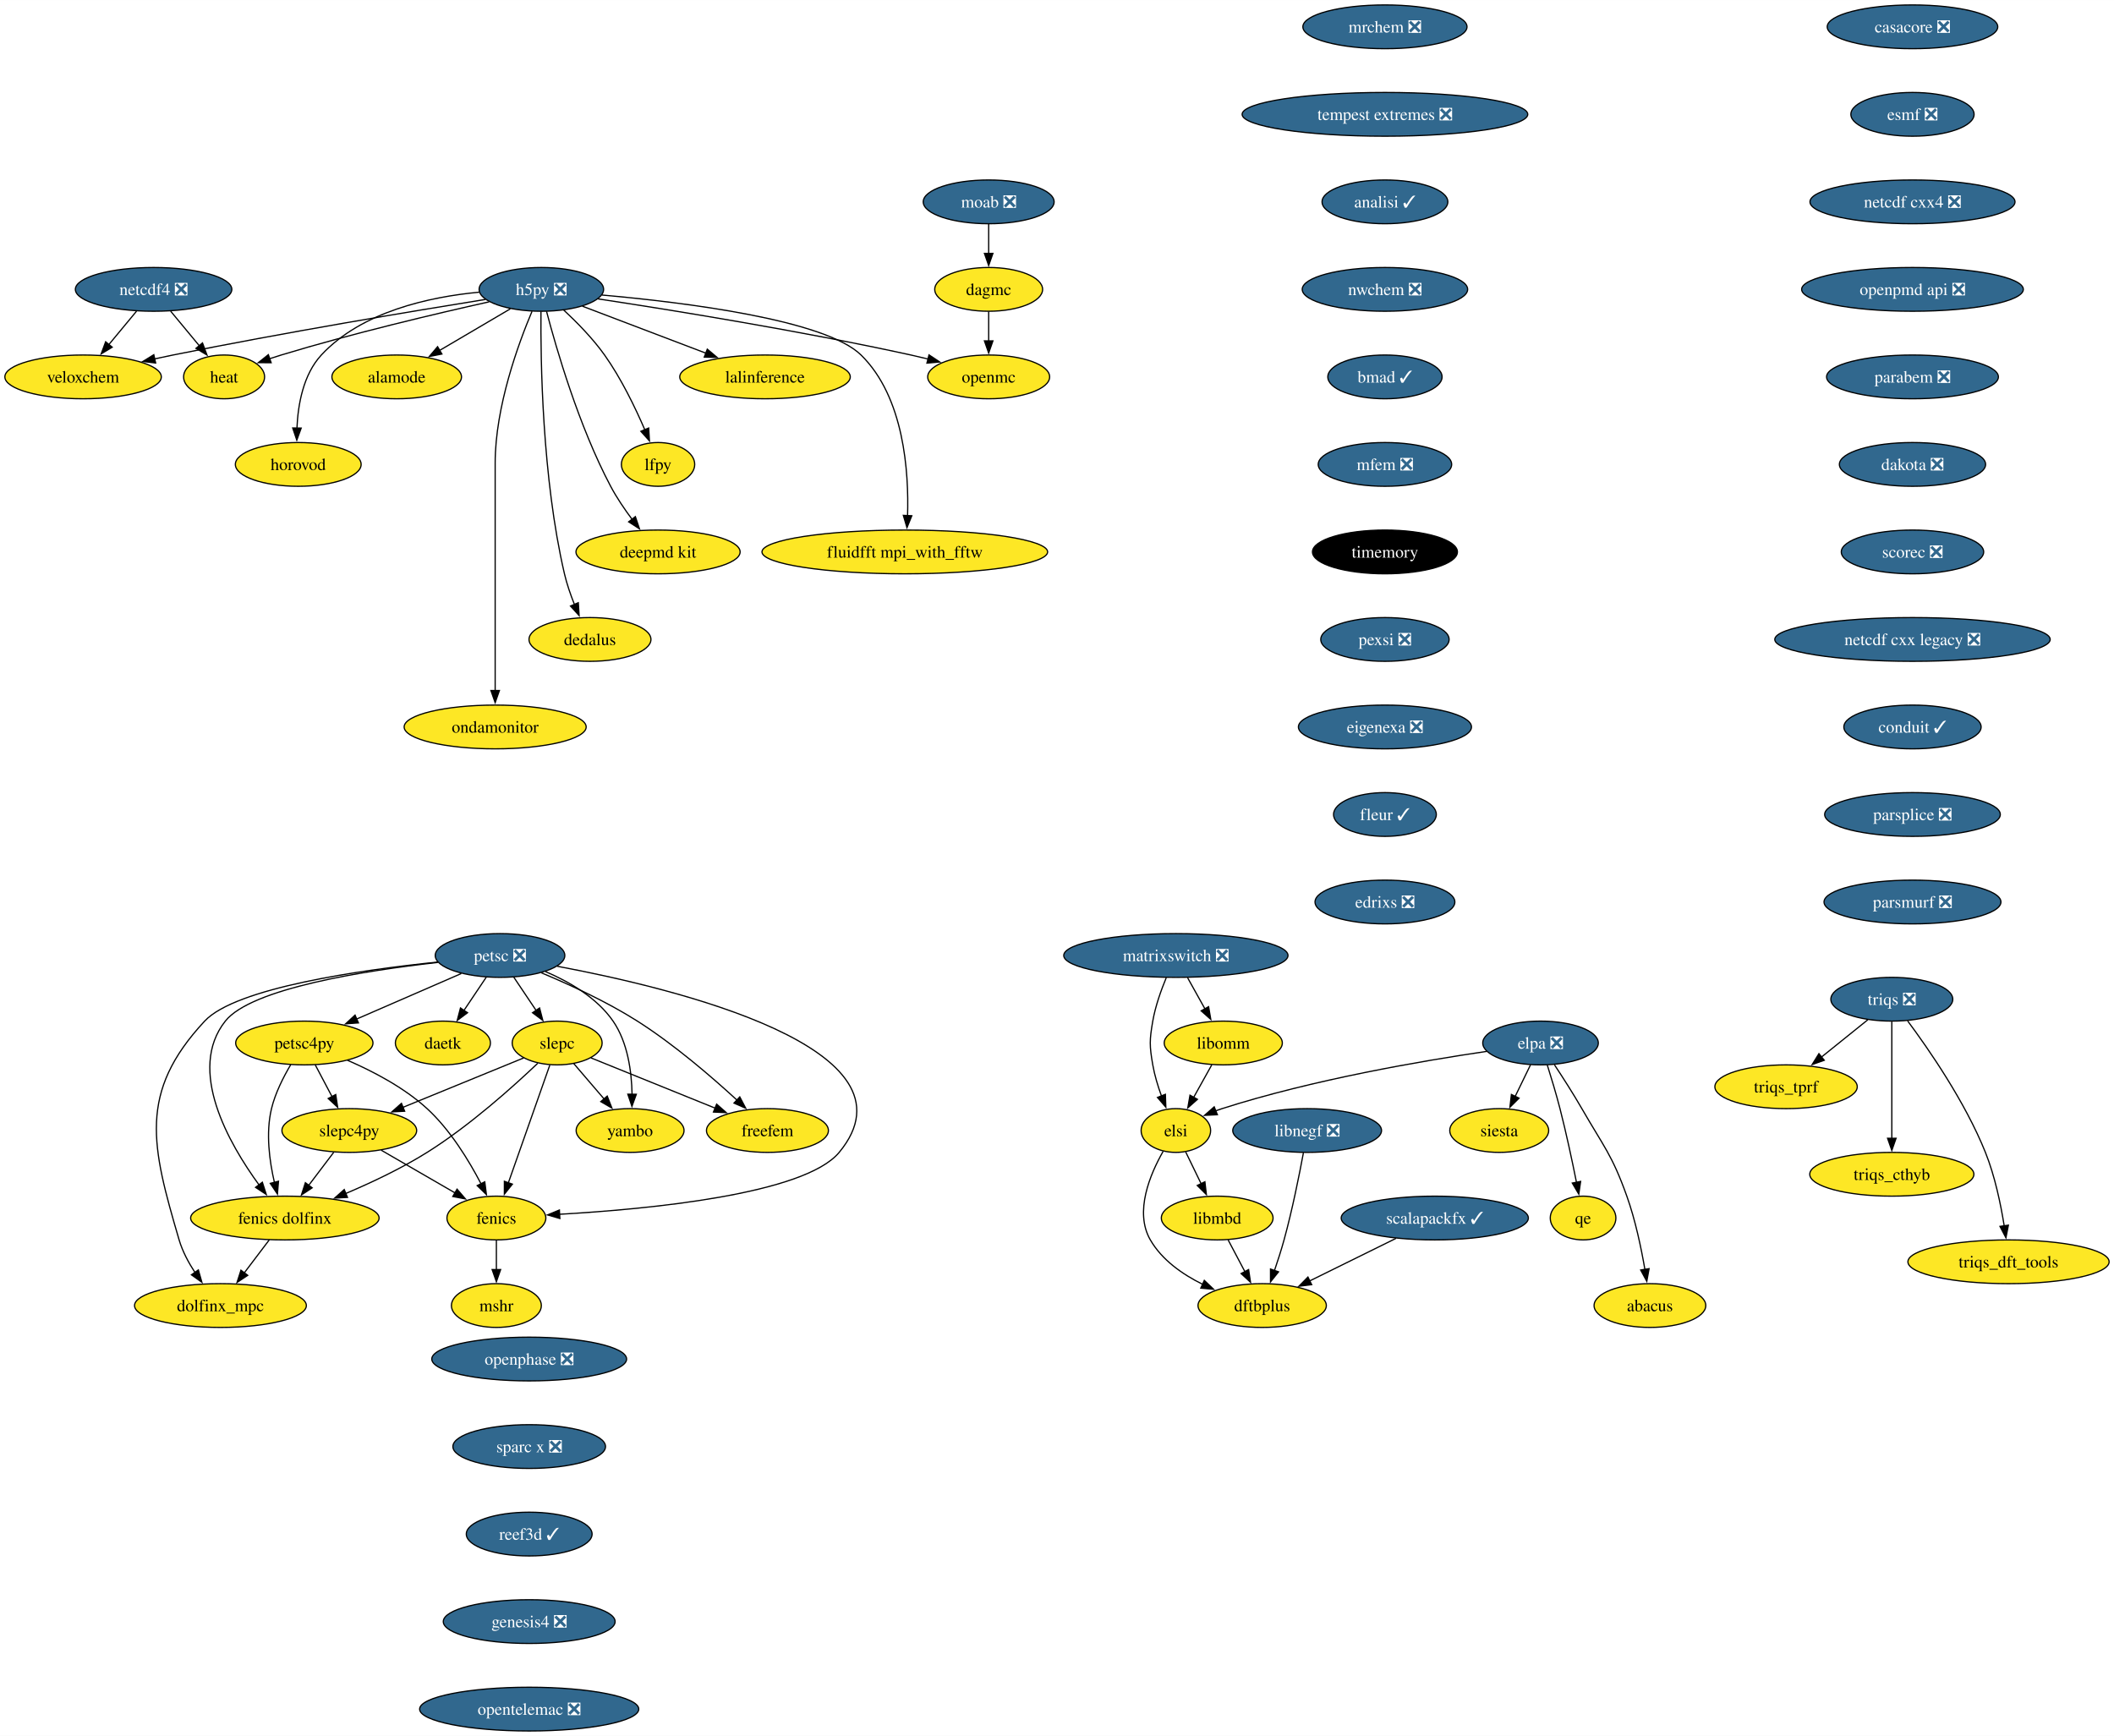
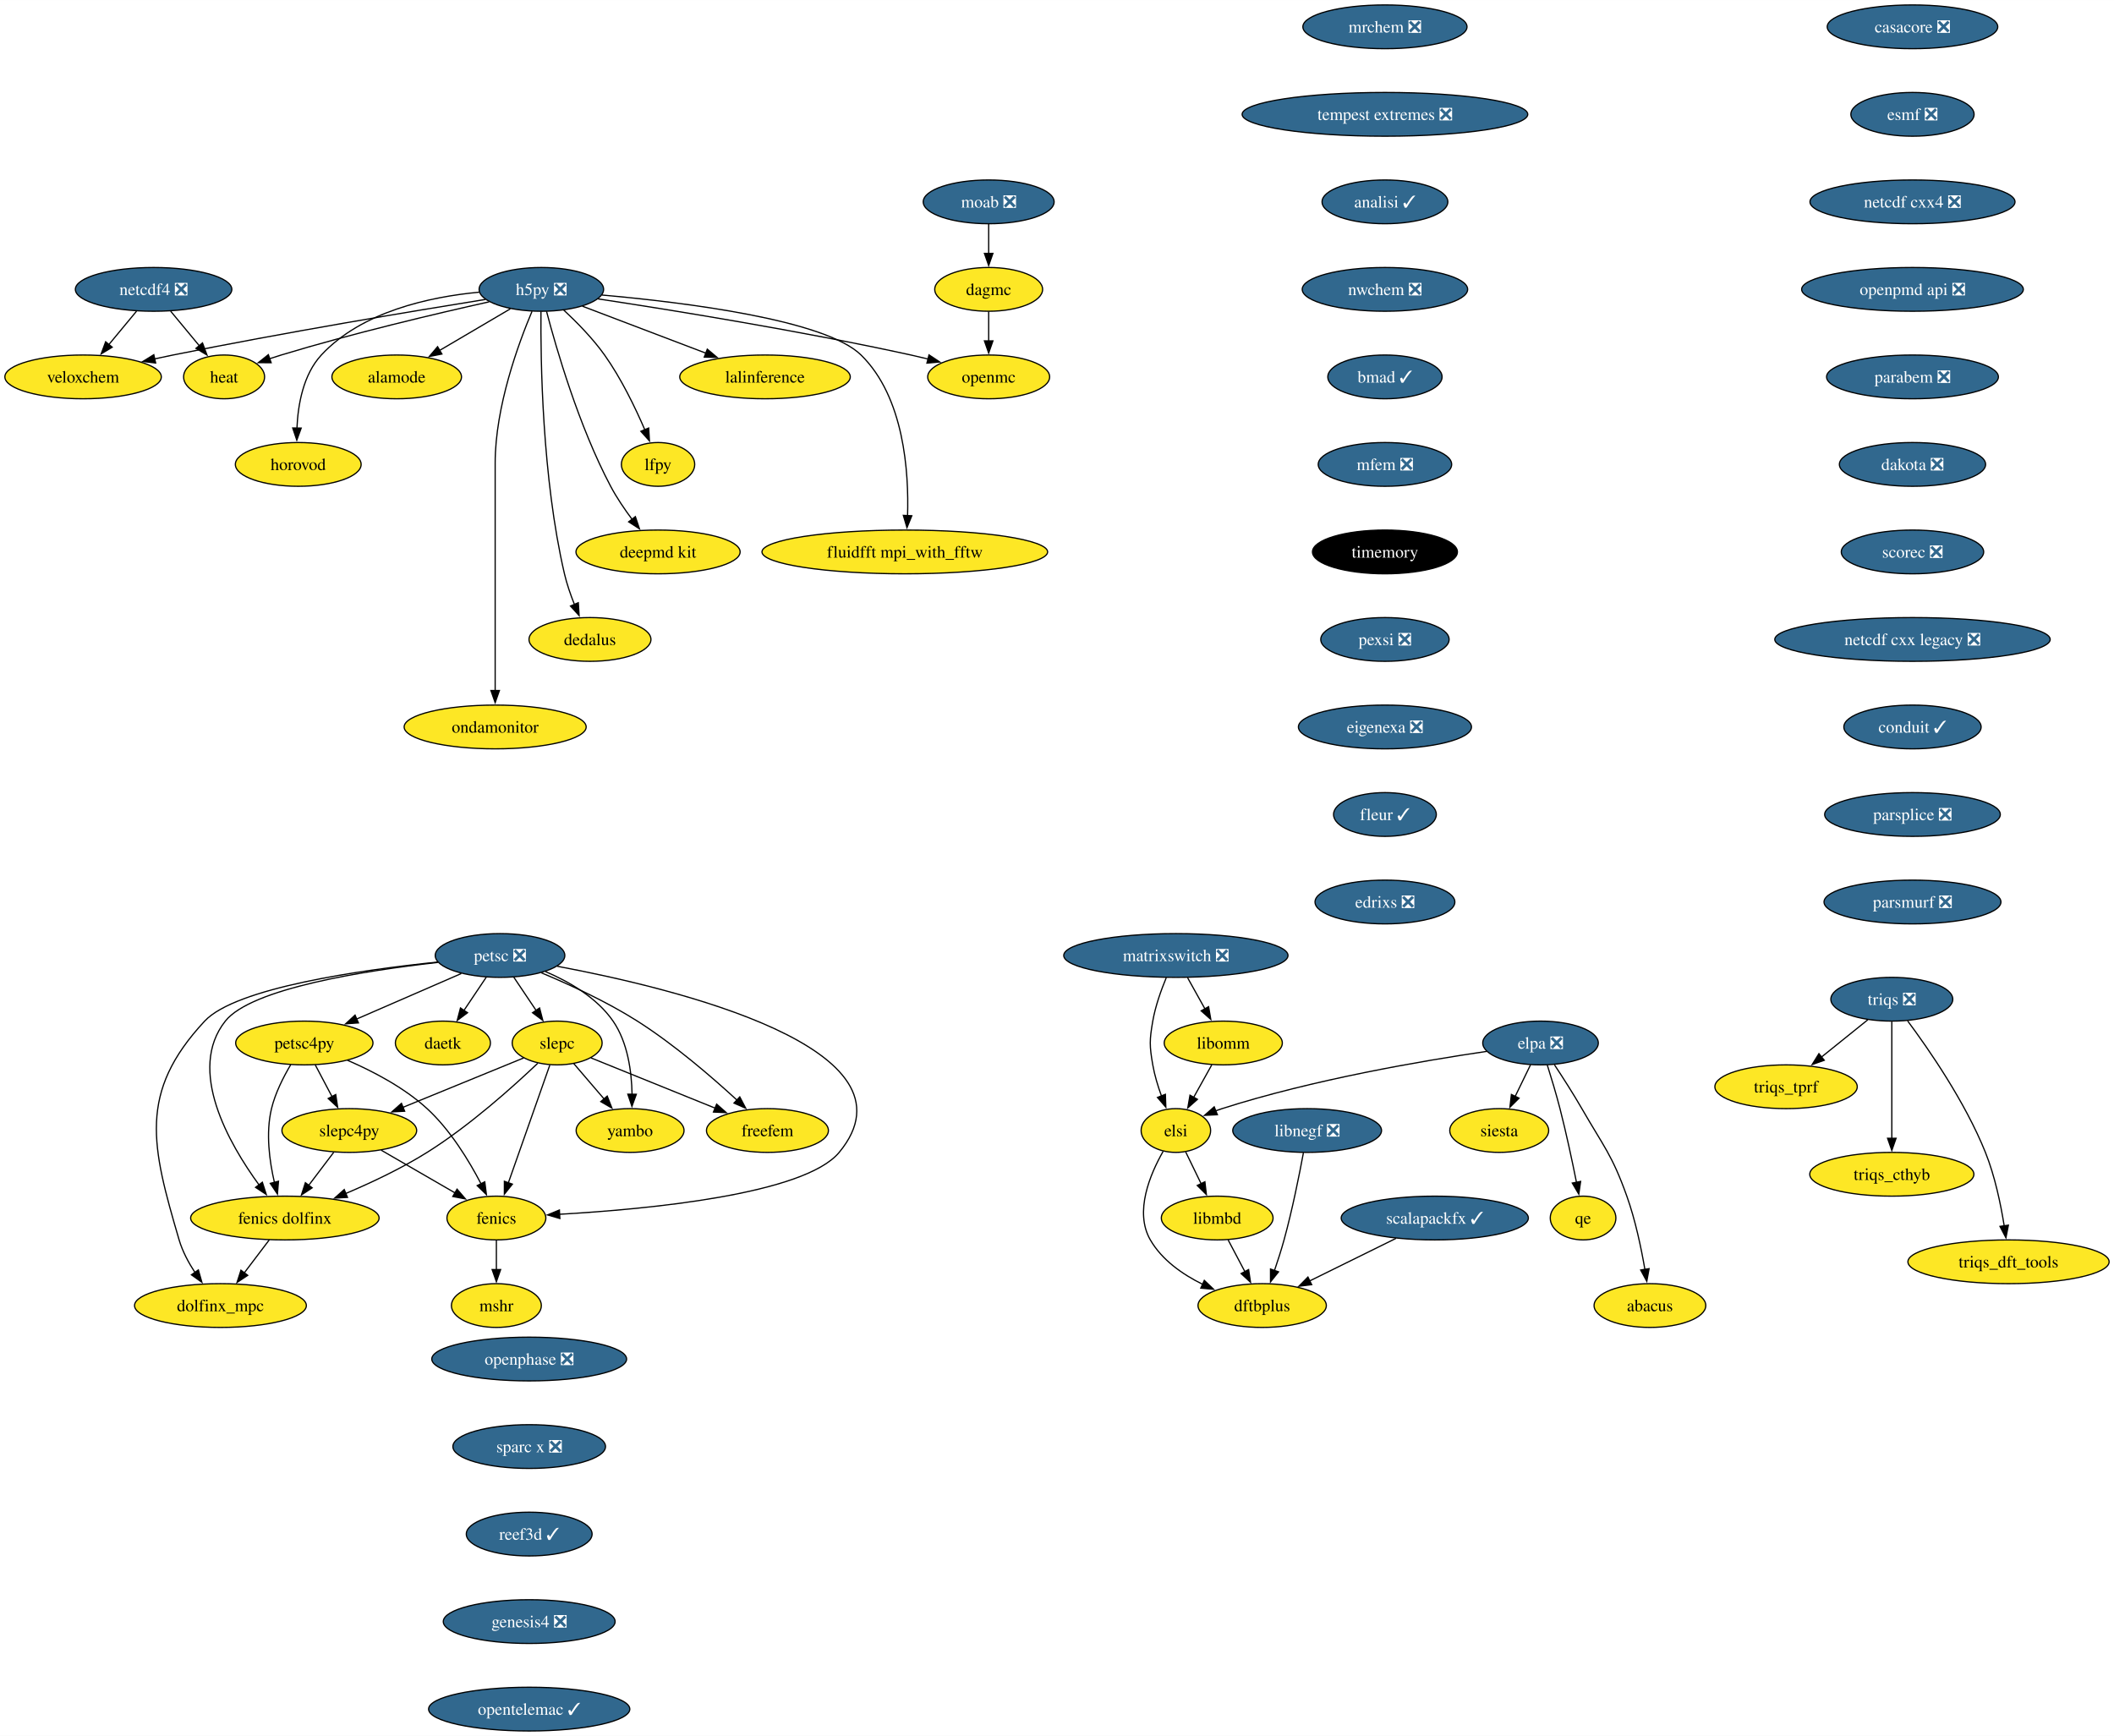
<svg xmlns="http://www.w3.org/2000/svg" xmlns:xlink="http://www.w3.org/1999/xlink" width="1739pt" height="1428pt" viewBox="0.00 0.00 1739.14 1428.00">
  <g id="graph0" class="graph" transform="scale(1 1) rotate(0) translate(4 1424)">
    <polygon fill="white" stroke="none" points="-4,4 -4,-1424 1735.14,-1424 1735.14,4 -4,4" />
    <g id="node1" class="node">
      <g id="a_node1">
        <a xlink:href="https://github.com/conda-forge/casacore-feedstock/pull/88" xlink:title="casacore ❎">
          <ellipse fill="#31688e" stroke="black" cx="1569.36" cy="-1402" rx="70.15" ry="18" />
          <text text-anchor="middle" x="1569.36" y="-1397.33" font-family="Times,serif" font-size="14.00" fill="white">casacore ❎</text>
        </a>
      </g>
    </g>
    <g id="node2" class="node">
      <g id="a_node2">
        <a xlink:href="https://github.com/conda-forge/esmf-feedstock/pull/116" xlink:title="esmf ❎">
          <ellipse fill="#31688e" stroke="black" cx="1569.36" cy="-1330" rx="50.68" ry="18" />
          <text text-anchor="middle" x="1569.36" y="-1325.33" font-family="Times,serif" font-size="14.00" fill="white">esmf ❎</text>
        </a>
      </g>
    </g>
    <g id="node3" class="node">
      <g id="a_node3">
        <a xlink:href="https://github.com/conda-forge/netcdf-cxx4-feedstock/pull/48" xlink:title="netcdf cxx4 ❎">
          <ellipse fill="#31688e" stroke="black" cx="1569.36" cy="-1258" rx="84.35" ry="18" />
          <text text-anchor="middle" x="1569.36" y="-1253.33" font-family="Times,serif" font-size="14.00" fill="white">netcdf cxx4 ❎</text>
        </a>
      </g>
    </g>
    <g id="node20" class="node">
      <g id="a_node20">
        <a xlink:href="https://github.com/conda-forge/openpmd-api-feedstock/pull/112" xlink:title="openpmd api ❎">
          <ellipse fill="#31688e" stroke="black" cx="1569.36" cy="-1186" rx="91.19" ry="18" />
          <text text-anchor="middle" x="1569.36" y="-1181.33" font-family="Times,serif" font-size="14.00" fill="white">openpmd api ❎</text>
        </a>
      </g>
    </g>
    <g id="node4" class="node">
      <g id="a_node4">
        <a xlink:href="https://github.com/conda-forge/fenics-feedstock" xlink:title="fenics">
          <ellipse fill="#fde725" stroke="black" cx="404.36" cy="-422" rx="40.69" ry="18" />
          <text text-anchor="middle" x="404.36" y="-417.32" font-family="Times,serif" font-size="14.00">fenics</text>
        </a>
      </g>
    </g>
    <g id="node5" class="node">
      <g id="a_node5">
        <a xlink:href="https://github.com/conda-forge/mshr-feedstock" xlink:title="mshr">
          <ellipse fill="#fde725" stroke="black" cx="404.36" cy="-350" rx="37" ry="18" />
          <text text-anchor="middle" x="404.36" y="-345.32" font-family="Times,serif" font-size="14.00">mshr</text>
        </a>
      </g>
    </g>
    <g id="edge3" class="edge">
      <path fill="none" stroke="black" d="M404.36,-403.7C404.36,-396.41 404.36,-387.73 404.36,-379.54" />
      <polygon fill="black" stroke="black" points="407.86,-379.62 404.36,-369.62 400.86,-379.62 407.86,-379.62" />
    </g>
    <g id="node6" class="node">
      <g id="a_node6">
        <a xlink:href="https://github.com/conda-forge/h5py-feedstock/pull/141" xlink:title="h5py ❎">
          <ellipse fill="#31688e" stroke="black" cx="441.36" cy="-1186" rx="51.21" ry="18" />
          <text text-anchor="middle" x="441.36" y="-1181.33" font-family="Times,serif" font-size="14.00" fill="white">h5py ❎</text>
        </a>
      </g>
    </g>
    <g id="node7" class="node">
      <g id="a_node7">
        <a xlink:href="https://github.com/conda-forge/openmc-feedstock" xlink:title="openmc">
          <ellipse fill="#fde725" stroke="black" cx="809.36" cy="-1114" rx="50.16" ry="18" />
          <text text-anchor="middle" x="809.36" y="-1109.33" font-family="Times,serif" font-size="14.00">openmc</text>
        </a>
      </g>
    </g>
    <g id="edge4" class="edge">
      <path fill="none" stroke="black" d="M487.96,-1178.17C547.83,-1169.09 654.83,-1151.87 745.36,-1132 749.97,-1130.99 754.75,-1129.86 759.52,-1128.69" />
      <polygon fill="black" stroke="black" points="760.27,-1132.11 769.1,-1126.25 758.55,-1125.32 760.27,-1132.11" />
    </g>
    <g id="node8" class="node">
      <g id="a_node8">
        <a xlink:href="https://github.com/conda-forge/lalinference-feedstock" xlink:title="lalinference">
          <ellipse fill="#fde725" stroke="black" cx="625.36" cy="-1114" rx="70.15" ry="18" />
          <text text-anchor="middle" x="625.36" y="-1109.33" font-family="Times,serif" font-size="14.00">lalinference</text>
        </a>
      </g>
    </g>
    <g id="edge5" class="edge">
      <path fill="none" stroke="black" d="M475.11,-1172.16C503.63,-1161.31 544.84,-1145.63 576.9,-1133.44" />
      <polygon fill="black" stroke="black" points="577.87,-1136.81 585.97,-1129.99 575.38,-1130.27 577.87,-1136.81" />
    </g>
    <g id="node9" class="node">
      <g id="a_node9">
        <a xlink:href="https://github.com/conda-forge/lfpy-feedstock" xlink:title="lfpy">
          <ellipse fill="#fde725" stroke="black" cx="537.36" cy="-1042" rx="30.16" ry="18" />
          <text text-anchor="middle" x="537.36" y="-1037.33" font-family="Times,serif" font-size="14.00">lfpy</text>
        </a>
      </g>
    </g>
    <g id="edge6" class="edge">
      <path fill="none" stroke="black" d="M459.7,-1169.05C470.4,-1159.12 483.66,-1145.66 493.36,-1132 507,-1112.8 518.61,-1088.74 526.48,-1070.48" />
      <polygon fill="black" stroke="black" points="529.67,-1071.93 530.29,-1061.35 523.21,-1069.23 529.67,-1071.93" />
    </g>
    <g id="node10" class="node">
      <g id="a_node10">
        <a xlink:href="https://github.com/conda-forge/deepmd-kit-feedstock" xlink:title="deepmd kit">
          <ellipse fill="#fde725" stroke="black" cx="537.36" cy="-970" rx="67.52" ry="18" />
          <text text-anchor="middle" x="537.36" y="-965.33" font-family="Times,serif" font-size="14.00">deepmd kit</text>
        </a>
      </g>
    </g>
    <g id="edge7" class="edge">
      <path fill="none" stroke="black" d="M445.64,-1167.86C453.56,-1137.67 472.12,-1073.52 498.36,-1024 503.34,-1014.61 509.84,-1005.05 516.11,-996.68" />
      <polygon fill="black" stroke="black" points="518.7,-999.05 522.07,-989.01 513.17,-994.76 518.7,-999.05" />
    </g>
    <g id="node11" class="node">
      <g id="a_node11">
        <a xlink:href="https://github.com/conda-forge/dedalus-feedstock" xlink:title="dedalus">
          <ellipse fill="#fde725" stroke="black" cx="481.36" cy="-898" rx="50.16" ry="18" />
          <text text-anchor="middle" x="481.36" y="-893.33" font-family="Times,serif" font-size="14.00">dedalus</text>
        </a>
      </g>
    </g>
    <g id="edge8" class="edge">
      <path fill="none" stroke="black" d="M441.04,-1167.78C440.69,-1128.79 441.91,-1031.05 460.36,-952 462.32,-943.61 465.37,-934.81 468.55,-926.83" />
      <polygon fill="black" stroke="black" points="471.76,-928.22 472.43,-917.64 465.32,-925.49 471.76,-928.22" />
    </g>
    <g id="node12" class="node">
      <g id="a_node12">
        <a xlink:href="https://github.com/conda-forge/ondamonitor-feedstock" xlink:title="ondamonitor">
          <ellipse fill="#fde725" stroke="black" cx="403.36" cy="-826" rx="74.88" ry="18" />
          <text text-anchor="middle" x="403.36" y="-821.33" font-family="Times,serif" font-size="14.00">ondamonitor</text>
        </a>
      </g>
    </g>
    <g id="edge9" class="edge">
      <path fill="none" stroke="black" d="M433.67,-1167.91C422.57,-1141.62 403.36,-1089.45 403.36,-1043 403.36,-1043 403.36,-1043 403.36,-969 403.36,-929.74 403.36,-884.38 403.36,-855.69" />
      <polygon fill="black" stroke="black" points="406.86,-856 403.36,-846 399.86,-856 406.86,-856" />
    </g>
    <g id="node13" class="node">
      <g id="a_node13">
        <a xlink:href="https://github.com/conda-forge/alamode-feedstock" xlink:title="alamode">
          <ellipse fill="#fde725" stroke="black" cx="322.36" cy="-1114" rx="53.31" ry="18" />
          <text text-anchor="middle" x="322.36" y="-1109.33" font-family="Times,serif" font-size="14.00">alamode</text>
        </a>
      </g>
    </g>
    <g id="edge10" class="edge">
      <path fill="none" stroke="black" d="M415.83,-1169.98C398.89,-1160.02 376.42,-1146.8 357.76,-1135.83" />
      <polygon fill="black" stroke="black" points="359.55,-1132.81 349.15,-1130.76 356,-1138.85 359.55,-1132.81" />
    </g>
    <g id="node14" class="node">
      <g id="a_node14">
        <a xlink:href="https://github.com/conda-forge/veloxchem-feedstock" xlink:title="veloxchem">
          <ellipse fill="#fde725" stroke="black" cx="64.36" cy="-1114" rx="64.36" ry="18" />
          <text text-anchor="middle" x="64.36" y="-1109.33" font-family="Times,serif" font-size="14.00">veloxchem</text>
        </a>
      </g>
    </g>
    <g id="edge11" class="edge">
      <path fill="none" stroke="black" d="M395.28,-1177.71C335.76,-1168.13 229.05,-1150.33 138.36,-1132 133.43,-1131 128.33,-1129.93 123.21,-1128.81" />
      <polygon fill="black" stroke="black" points="124.05,-1125.42 113.53,-1126.67 122.53,-1132.25 124.05,-1125.42" />
    </g>
    <g id="node15" class="node">
      <g id="a_node15">
        <a xlink:href="https://github.com/conda-forge/heat-feedstock" xlink:title="heat">
          <ellipse fill="#fde725" stroke="black" cx="180.36" cy="-1114" rx="33.32" ry="18" />
          <text text-anchor="middle" x="180.36" y="-1109.33" font-family="Times,serif" font-size="14.00">heat</text>
        </a>
      </g>
    </g>
    <g id="edge12" class="edge">
      <path fill="none" stroke="black" d="M398.37,-1175.74C354.9,-1166.05 285.96,-1149.8 227.36,-1132 224.25,-1131.05 221.04,-1130.02 217.83,-1128.95" />
      <polygon fill="black" stroke="black" points="219.07,-1125.67 208.47,-1125.69 216.77,-1132.28 219.07,-1125.67" />
    </g>
    <g id="node16" class="node">
      <g id="a_node16">
        <a xlink:href="https://github.com/conda-forge/horovod-feedstock" xlink:title="horovod">
          <ellipse fill="#fde725" stroke="black" cx="241.36" cy="-1042" rx="51.74" ry="18" />
          <text text-anchor="middle" x="241.36" y="-1037.33" font-family="Times,serif" font-size="14.00">horovod</text>
        </a>
      </g>
    </g>
    <g id="edge13" class="edge">
      <path fill="none" stroke="black" d="M390.33,-1183.7C349.42,-1179.85 293.55,-1167.76 260.36,-1132 245.48,-1115.96 241.14,-1091.24 240.29,-1071.91" />
      <polygon fill="black" stroke="black" points="243.79,-1071.89 240.17,-1061.94 236.79,-1071.98 243.79,-1071.89" />
    </g>
    <g id="node17" class="node">
      <g id="a_node17">
        <a xlink:href="https://github.com/conda-forge/fluidfft-mpi_with_fftw-feedstock" xlink:title="fluidfft mpi_with_fftw">
          <ellipse fill="#fde725" stroke="black" cx="740.36" cy="-970" rx="117.5" ry="18" />
          <text text-anchor="middle" x="740.36" y="-965.33" font-family="Times,serif" font-size="14.00">fluidfft mpi_with_fftw</text>
        </a>
      </g>
    </g>
    <g id="edge14" class="edge">
      <path fill="none" stroke="black" d="M491.19,-1181.34C558.84,-1175.34 674.7,-1161.04 704.36,-1132 739.85,-1097.26 743.78,-1035.71 742.62,-999.62" />
      <polygon fill="black" stroke="black" points="746.13,-999.75 742.14,-989.94 739.14,-1000.1 746.13,-999.75" />
    </g>
    <g id="node18" class="node">
      <g id="a_node18">
        <a xlink:href="https://github.com/conda-forge/moab-feedstock/pull/94" xlink:title="moab ❎">
          <ellipse fill="#31688e" stroke="black" cx="809.36" cy="-1258" rx="53.84" ry="18" />
          <text text-anchor="middle" x="809.36" y="-1253.33" font-family="Times,serif" font-size="14.00" fill="white">moab ❎</text>
        </a>
      </g>
    </g>
    <g id="node19" class="node">
      <g id="a_node19">
        <a xlink:href="https://github.com/conda-forge/dagmc-feedstock" xlink:title="dagmc">
          <ellipse fill="#fde725" stroke="black" cx="809.36" cy="-1186" rx="44.37" ry="18" />
          <text text-anchor="middle" x="809.36" y="-1181.33" font-family="Times,serif" font-size="14.00">dagmc</text>
        </a>
      </g>
    </g>
    <g id="edge15" class="edge">
      <path fill="none" stroke="black" d="M809.36,-1239.7C809.36,-1232.41 809.36,-1223.73 809.36,-1215.54" />
      <polygon fill="black" stroke="black" points="812.86,-1215.62 809.36,-1205.62 805.86,-1215.62 812.86,-1215.62" />
    </g>
    <g id="edge16" class="edge">
      <path fill="none" stroke="black" d="M809.36,-1167.7C809.36,-1160.41 809.36,-1151.73 809.36,-1143.54" />
      <polygon fill="black" stroke="black" points="812.86,-1143.62 809.36,-1133.62 805.86,-1143.62 812.86,-1143.62" />
    </g>
    <g id="node32" class="node">
      <g id="a_node32">
        <a xlink:href="https://github.com/conda-forge/parabem-feedstock/pull/17" xlink:title="parabem ❎">
          <ellipse fill="#31688e" stroke="black" cx="1569.36" cy="-1114" rx="70.68" ry="18" />
          <text text-anchor="middle" x="1569.36" y="-1109.33" font-family="Times,serif" font-size="14.00" fill="white">parabem ❎</text>
        </a>
      </g>
    </g>
    <g id="node21" class="node">
      <g id="a_node21">
        <a xlink:href="https://github.com/conda-forge/netcdf4-feedstock/pull/163" xlink:title="netcdf4 ❎">
          <ellipse fill="#31688e" stroke="black" cx="122.36" cy="-1186" rx="64.36" ry="18" />
          <text text-anchor="middle" x="122.36" y="-1181.33" font-family="Times,serif" font-size="14.00" fill="white">netcdf4 ❎</text>
        </a>
      </g>
    </g>
    <g id="edge18" class="edge">
      <path fill="none" stroke="black" d="M108.32,-1168.05C101.48,-1159.8 93.11,-1149.7 85.52,-1140.54" />
      <polygon fill="black" stroke="black" points="88.31,-1138.42 79.24,-1132.95 82.92,-1142.89 88.31,-1138.42" />
    </g>
    <g id="edge19" class="edge">
      <path fill="none" stroke="black" d="M136.4,-1168.05C143.51,-1159.47 152.28,-1148.89 160.11,-1139.44" />
      <polygon fill="black" stroke="black" points="162.59,-1141.93 166.28,-1131.99 157.2,-1137.46 162.59,-1141.93" />
    </g>
    <g id="node22" class="node">
      <g id="a_node22">
        <a xlink:href="https://github.com/conda-forge/siesta-feedstock" xlink:title="siesta">
          <ellipse fill="#fde725" stroke="black" cx="1229.36" cy="-494" rx="40.69" ry="18" />
          <text text-anchor="middle" x="1229.36" y="-489.32" font-family="Times,serif" font-size="14.00">siesta</text>
        </a>
      </g>
    </g>
    <g id="node23" class="node">
      <g id="a_node23">
        <a xlink:href="https://github.com/conda-forge/petsc-feedstock/pull/203" xlink:title="petsc ❎">
          <ellipse fill="#31688e" stroke="black" cx="407.36" cy="-638" rx="53.31" ry="18" />
          <text text-anchor="middle" x="407.36" y="-633.33" font-family="Times,serif" font-size="14.00" fill="white">petsc ❎</text>
        </a>
      </g>
    </g>
    <g id="edge20" class="edge">
      <path fill="none" stroke="black" d="M454.36,-629.14C550.98,-611.05 757.15,-561.33 686.36,-476 657.68,-441.43 529.45,-429.26 456.17,-425.09" />
      <polygon fill="black" stroke="black" points="456.59,-421.61 446.41,-424.57 456.21,-428.6 456.59,-421.61" />
    </g>
    <g id="node24" class="node">
      <g id="a_node24">
        <a xlink:href="https://github.com/conda-forge/petsc4py-feedstock" xlink:title="petsc4py">
          <ellipse fill="#fde725" stroke="black" cx="246.36" cy="-566" rx="56.47" ry="18" />
          <text text-anchor="middle" x="246.36" y="-561.33" font-family="Times,serif" font-size="14.00">petsc4py</text>
        </a>
      </g>
    </g>
    <g id="edge21" class="edge">
      <path fill="none" stroke="black" d="M375.55,-623.17C350.88,-612.44 316.43,-597.46 289.3,-585.67" />
      <polygon fill="black" stroke="black" points="290.89,-582.54 280.32,-581.76 288.09,-588.96 290.89,-582.54" />
    </g>
    <g id="node25" class="node">
      <g id="a_node25">
        <a xlink:href="https://github.com/conda-forge/slepc-feedstock" xlink:title="slepc">
          <ellipse fill="#fde725" stroke="black" cx="454.36" cy="-566" rx="37" ry="18" />
          <text text-anchor="middle" x="454.36" y="-561.33" font-family="Times,serif" font-size="14.00">slepc</text>
        </a>
      </g>
    </g>
    <g id="edge22" class="edge">
      <path fill="none" stroke="black" d="M418.74,-620.05C424.24,-611.85 430.97,-601.83 437.1,-592.71" />
      <polygon fill="black" stroke="black" points="439.9,-594.82 442.57,-584.56 434.09,-590.91 439.9,-594.82" />
    </g>
    <g id="node26" class="node">
      <g id="a_node26">
        <a xlink:href="https://github.com/conda-forge/daetk-feedstock" xlink:title="daetk">
          <ellipse fill="#fde725" stroke="black" cx="360.36" cy="-566" rx="39.11" ry="18" />
          <text text-anchor="middle" x="360.36" y="-561.33" font-family="Times,serif" font-size="14.00">daetk</text>
        </a>
      </g>
    </g>
    <g id="edge23" class="edge">
      <path fill="none" stroke="black" d="M395.98,-620.05C390.48,-611.85 383.75,-601.83 377.63,-592.71" />
      <polygon fill="black" stroke="black" points="380.63,-590.91 372.15,-584.56 374.82,-594.82 380.63,-590.91" />
    </g>
    <g id="node27" class="node">
      <g id="a_node27">
        <a xlink:href="https://github.com/conda-forge/yambo-feedstock" xlink:title="yambo">
          <ellipse fill="#fde725" stroke="black" cx="514.36" cy="-494" rx="44.37" ry="18" />
          <text text-anchor="middle" x="514.36" y="-489.32" font-family="Times,serif" font-size="14.00">yambo</text>
        </a>
      </g>
    </g>
    <g id="edge24" class="edge">
      <path fill="none" stroke="black" d="M444.66,-624.78C464.32,-616.41 487.05,-603.27 500.36,-584 512.46,-566.47 515.65,-542.41 515.99,-523.72" />
      <polygon fill="black" stroke="black" points="519.49,-523.82 515.87,-513.86 512.49,-523.9 519.49,-523.82" />
    </g>
    <g id="node28" class="node">
      <g id="a_node28">
        <a xlink:href="https://github.com/conda-forge/fenics-dolfinx-feedstock" xlink:title="fenics dolfinx">
          <ellipse fill="#fde725" stroke="black" cx="230.36" cy="-422" rx="77.52" ry="18" />
          <text text-anchor="middle" x="230.36" y="-417.32" font-family="Times,serif" font-size="14.00">fenics dolfinx</text>
        </a>
      </g>
    </g>
    <g id="edge25" class="edge">
      <path fill="none" stroke="black" d="M356.24,-632.28C296.41,-625.58 202.76,-611 181.36,-584 149.59,-543.92 184.18,-483.38 209.23,-449.09" />
      <polygon fill="black" stroke="black" points="211.83,-451.46 215.07,-441.37 206.24,-447.24 211.83,-451.46" />
    </g>
    <g id="node29" class="node">
      <g id="a_node29">
        <a xlink:href="https://github.com/conda-forge/freefem-feedstock" xlink:title="freefem">
          <ellipse fill="#fde725" stroke="black" cx="627.36" cy="-494" rx="50.16" ry="18" />
          <text text-anchor="middle" x="627.36" y="-489.32" font-family="Times,serif" font-size="14.00">freefem</text>
        </a>
      </g>
    </g>
    <g id="edge26" class="edge">
      <path fill="none" stroke="black" d="M441.42,-623.72C464.48,-614.09 495.22,-599.98 520.36,-584 550.52,-564.83 581.54,-538.11 602.36,-518.96" />
      <polygon fill="black" stroke="black" points="604.59,-521.67 609.52,-512.29 599.82,-516.55 604.59,-521.67" />
    </g>
    <g id="node30" class="node">
      <g id="a_node30">
        <a xlink:href="https://github.com/conda-forge/dolfinx_mpc-feedstock" xlink:title="dolfinx_mpc">
          <ellipse fill="#fde725" stroke="black" cx="177.36" cy="-350" rx="70.68" ry="18" />
          <text text-anchor="middle" x="177.36" y="-345.32" font-family="Times,serif" font-size="14.00">dolfinx_mpc</text>
        </a>
      </g>
    </g>
    <g id="edge27" class="edge">
      <path fill="none" stroke="black" d="M356.15,-632.6C292.74,-626.04 189.94,-611.44 164.36,-584 109.43,-525.09 120.7,-481.29 143.36,-404 146.12,-394.6 151.11,-385.29 156.43,-377.16" />
      <polygon fill="black" stroke="black" points="159.19,-379.32 162.09,-369.13 153.47,-375.29 159.19,-379.32" />
    </g>
    <g id="edge28" class="edge">
      <path fill="none" stroke="black" d="M281.89,-551.77C302.64,-542.8 328.39,-529.4 347.36,-512 366.44,-494.5 381.8,-469.26 391.75,-450.12" />
      <polygon fill="black" stroke="black" points="394.82,-451.8 396.16,-441.29 388.56,-448.67 394.82,-451.8" />
    </g>
    <g id="edge29" class="edge">
      <path fill="none" stroke="black" d="M235.17,-548.14C229.2,-538.1 222.45,-524.85 219.36,-512 214.55,-491.98 217.65,-468.89 221.77,-451.25" />
      <polygon fill="black" stroke="black" points="225.11,-452.29 224.24,-441.73 218.34,-450.53 225.11,-452.29" />
    </g>
    <g id="node31" class="node">
      <g id="a_node31">
        <a xlink:href="https://github.com/conda-forge/slepc4py-feedstock" xlink:title="slepc4py">
          <ellipse fill="#fde725" stroke="black" cx="283.36" cy="-494" rx="55.42" ry="18" />
          <text text-anchor="middle" x="283.36" y="-489.32" font-family="Times,serif" font-size="14.00">slepc4py</text>
        </a>
      </g>
    </g>
    <g id="edge30" class="edge">
      <path fill="none" stroke="black" d="M255.32,-548.05C259.5,-540.14 264.58,-530.54 269.25,-521.69" />
      <polygon fill="black" stroke="black" points="272.2,-523.6 273.78,-513.13 266.01,-520.33 272.2,-523.6" />
    </g>
    <g id="edge31" class="edge">
      <path fill="none" stroke="black" d="M448.33,-547.87C439.85,-523.78 424.29,-479.6 414.14,-450.77" />
      <polygon fill="black" stroke="black" points="417.54,-449.89 410.92,-441.62 410.94,-452.21 417.54,-449.89" />
    </g>
    <g id="edge32" class="edge">
      <path fill="none" stroke="black" d="M467.98,-549.12C475.39,-540.47 484.72,-529.58 493.08,-519.83" />
      <polygon fill="black" stroke="black" points="495.55,-522.33 499.4,-512.46 490.23,-517.77 495.55,-522.33" />
    </g>
    <g id="edge33" class="edge">
      <path fill="none" stroke="black" d="M438.39,-549.33C418.36,-530.27 382.38,-497.93 347.36,-476 326.42,-462.89 301.7,-451.2 280.38,-442.16" />
      <polygon fill="black" stroke="black" points="281.88,-438.99 271.3,-438.39 279.2,-445.45 281.88,-438.99" />
    </g>
    <g id="edge34" class="edge">
      <path fill="none" stroke="black" d="M482.16,-553.75C509.79,-542.57 552.55,-525.27 584.53,-512.33" />
      <polygon fill="black" stroke="black" points="585.56,-515.69 593.52,-508.69 582.93,-509.2 585.56,-515.69" />
    </g>
    <g id="edge35" class="edge">
      <path fill="none" stroke="black" d="M426.89,-553.75C400.12,-542.79 358.97,-525.95 327.59,-513.11" />
      <polygon fill="black" stroke="black" points="328.92,-509.87 318.34,-509.32 326.27,-516.35 328.92,-509.87" />
    </g>
    <g id="edge36" class="edge">
      <path fill="none" stroke="black" d="M217.53,-404.05C211.35,-395.89 203.79,-385.91 196.91,-376.82" />
      <polygon fill="black" stroke="black" points="199.81,-374.86 190.99,-369 194.23,-379.08 199.81,-374.86" />
    </g>
    <g id="edge37" class="edge">
      <path fill="none" stroke="black" d="M309.62,-477.81C327.41,-467.52 351.09,-453.82 370.33,-442.69" />
      <polygon fill="black" stroke="black" points="372,-445.76 378.9,-437.73 368.49,-439.71 372,-445.76" />
    </g>
    <g id="edge38" class="edge">
      <path fill="none" stroke="black" d="M270.53,-476.05C264.35,-467.89 256.79,-457.91 249.91,-448.82" />
      <polygon fill="black" stroke="black" points="252.81,-446.86 243.99,-441 247.23,-451.08 252.81,-446.86" />
    </g>
    <g id="node33" class="node">
      <g id="a_node33">
        <a xlink:href="https://github.com/conda-forge/dakota-feedstock/pull/49" xlink:title="dakota ❎">
          <ellipse fill="#31688e" stroke="black" cx="1569.36" cy="-1042" rx="60.15" ry="18" />
          <text text-anchor="middle" x="1569.36" y="-1037.33" font-family="Times,serif" font-size="14.00" fill="white">dakota ❎</text>
        </a>
      </g>
    </g>
    <g id="node34" class="node">
      <g id="a_node34">
        <a xlink:href="https://github.com/conda-forge/scorec-feedstock/pull/12" xlink:title="scorec ❎">
          <ellipse fill="#31688e" stroke="black" cx="1569.36" cy="-970" rx="58.57" ry="18" />
          <text text-anchor="middle" x="1569.36" y="-965.33" font-family="Times,serif" font-size="14.00" fill="white">scorec ❎</text>
        </a>
      </g>
    </g>
    <g id="node39" class="node">
      <g id="a_node39">
        <a xlink:href="https://github.com/conda-forge/netcdf-cxx-legacy-feedstock/pull/16" xlink:title="netcdf cxx legacy ❎">
          <ellipse fill="#31688e" stroke="black" cx="1569.36" cy="-898" rx="113.29" ry="18" />
          <text text-anchor="middle" x="1569.36" y="-893.33" font-family="Times,serif" font-size="14.00" fill="white">netcdf cxx legacy ❎</text>
        </a>
      </g>
    </g>
    <g id="node35" class="node">
      <g id="a_node35">
        <a xlink:href="https://github.com/conda-forge/triqs-feedstock/pull/64" xlink:title="triqs ❎">
          <ellipse fill="#31688e" stroke="black" cx="1552.36" cy="-602" rx="50.16" ry="18" />
          <text text-anchor="middle" x="1552.36" y="-597.33" font-family="Times,serif" font-size="14.00" fill="white">triqs ❎</text>
        </a>
      </g>
    </g>
    <g id="node36" class="node">
      <g id="a_node36">
        <a xlink:href="https://github.com/conda-forge/triqs_tprf-feedstock" xlink:title="triqs_tprf">
          <ellipse fill="#fde725" stroke="black" cx="1465.36" cy="-530" rx="58.57" ry="18" />
          <text text-anchor="middle" x="1465.36" y="-525.33" font-family="Times,serif" font-size="14.00">triqs_tprf</text>
        </a>
      </g>
    </g>
    <g id="edge42" class="edge">
      <path fill="none" stroke="black" d="M1532.62,-585.12C1521.32,-576.03 1506.94,-564.46 1494.38,-554.35" />
      <polygon fill="black" stroke="black" points="1496.79,-551.8 1486.81,-548.26 1492.4,-557.25 1496.79,-551.8" />
    </g>
    <g id="node37" class="node">
      <g id="a_node37">
        <a xlink:href="https://github.com/conda-forge/triqs_cthyb-feedstock" xlink:title="triqs_cthyb">
          <ellipse fill="#fde725" stroke="black" cx="1552.36" cy="-458" rx="67.52" ry="18" />
          <text text-anchor="middle" x="1552.36" y="-453.32" font-family="Times,serif" font-size="14.00">triqs_cthyb</text>
        </a>
      </g>
    </g>
    <g id="edge43" class="edge">
      <path fill="none" stroke="black" d="M1552.36,-583.59C1552.36,-559.61 1552.36,-516.14 1552.36,-487.42" />
      <polygon fill="black" stroke="black" points="1555.86,-487.62 1552.36,-477.62 1548.86,-487.62 1555.86,-487.62" />
    </g>
    <g id="node38" class="node">
      <g id="a_node38">
        <a xlink:href="https://github.com/conda-forge/triqs_dft_tools-feedstock" xlink:title="triqs_dft_tools">
          <ellipse fill="#fde725" stroke="black" cx="1648.36" cy="-386" rx="82.77" ry="18" />
          <text text-anchor="middle" x="1648.36" y="-381.32" font-family="Times,serif" font-size="14.00">triqs_dft_tools</text>
        </a>
      </g>
    </g>
    <g id="edge44" class="edge">
      <path fill="none" stroke="black" d="M1565.33,-584.21C1582.54,-561.11 1612.67,-517.64 1629.36,-476 1637.15,-456.58 1641.96,-433.43 1644.8,-415.61" />
      <polygon fill="black" stroke="black" points="1648.26,-416.14 1646.24,-405.74 1641.33,-415.13 1648.26,-416.14" />
    </g>
    <g id="node40" class="node">
      <g id="a_node40">
        <a xlink:href="https://github.com/conda-forge/conduit-feedstock/pull/46" xlink:title="conduit ✓">
          <ellipse fill="#31688e" stroke="black" cx="1569.36" cy="-826" rx="56.47" ry="18" />
          <text text-anchor="middle" x="1569.36" y="-821.33" font-family="Times,serif" font-size="14.00" fill="white">conduit ✓</text>
        </a>
      </g>
    </g>
    <g id="node41" class="node">
      <g id="a_node41">
        <a xlink:href="https://github.com/conda-forge/parsplice-feedstock/pull/13" xlink:title="parsplice ❎">
          <ellipse fill="#31688e" stroke="black" cx="1569.36" cy="-754" rx="72.25" ry="18" />
          <text text-anchor="middle" x="1569.36" y="-749.33" font-family="Times,serif" font-size="14.00" fill="white">parsplice ❎</text>
        </a>
      </g>
    </g>
    <g id="node42" class="node">
      <g id="a_node42">
        <a xlink:href="https://github.com/conda-forge/parsmurf-feedstock/pull/4" xlink:title="parsmurf ❎">
          <ellipse fill="#31688e" stroke="black" cx="1569.36" cy="-682" rx="72.78" ry="18" />
          <text text-anchor="middle" x="1569.36" y="-677.33" font-family="Times,serif" font-size="14.00" fill="white">parsmurf ❎</text>
        </a>
      </g>
    </g>
    <g id="node43" class="node">
      <g id="a_node43">
        <a xlink:href="https://github.com/conda-forge/qe-feedstock" xlink:title="qe">
          <ellipse fill="#fde725" stroke="black" cx="1298.36" cy="-422" rx="27" ry="18" />
          <text text-anchor="middle" x="1298.36" y="-417.32" font-family="Times,serif" font-size="14.00">qe</text>
        </a>
      </g>
    </g>
    <g id="node44" class="node">
      <g id="a_node44">
        <a xlink:href="https://github.com/conda-forge/dftbplus-feedstock" xlink:title="dftbplus">
          <ellipse fill="#fde725" stroke="black" cx="1034.36" cy="-350" rx="52.79" ry="18" />
          <text text-anchor="middle" x="1034.36" y="-345.32" font-family="Times,serif" font-size="14.00">dftbplus</text>
        </a>
      </g>
    </g>
    <g id="node45" class="node">
      <g id="a_node45">
        <a xlink:href="https://github.com/conda-forge/libmbd-feedstock" xlink:title="libmbd">
          <ellipse fill="#fde725" stroke="black" cx="997.36" cy="-422" rx="45.95" ry="18" />
          <text text-anchor="middle" x="997.36" y="-417.32" font-family="Times,serif" font-size="14.00">libmbd</text>
        </a>
      </g>
    </g>
    <g id="edge49" class="edge">
      <path fill="none" stroke="black" d="M1006.32,-404.05C1010.5,-396.14 1015.58,-386.54 1020.25,-377.69" />
      <polygon fill="black" stroke="black" points="1023.2,-379.6 1024.78,-369.13 1017.01,-376.33 1023.2,-379.6" />
    </g>
    <g id="node46" class="node">
      <g id="a_node46">
        <a xlink:href="https://github.com/conda-forge/scalapackfx-feedstock/pull/9" xlink:title="scalapackfx ✓">
          <ellipse fill="#31688e" stroke="black" cx="1176.36" cy="-422" rx="76.99" ry="18" />
          <text text-anchor="middle" x="1176.36" y="-417.32" font-family="Times,serif" font-size="14.00" fill="white">scalapackfx ✓</text>
        </a>
      </g>
    </g>
    <g id="edge50" class="edge">
      <path fill="none" stroke="black" d="M1144.49,-405.29C1123.46,-394.92 1095.76,-381.27 1073.4,-370.24" />
      <polygon fill="black" stroke="black" points="1075.1,-367.18 1064.58,-365.9 1072.01,-373.46 1075.1,-367.18" />
    </g>
    <g id="node47" class="node">
      <g id="a_node47">
        <a xlink:href="https://github.com/conda-forge/mrchem-feedstock/pull/28" xlink:title="mrchem ❎">
          <ellipse fill="#31688e" stroke="black" cx="1135.36" cy="-1402" rx="67.52" ry="18" />
          <text text-anchor="middle" x="1135.36" y="-1397.33" font-family="Times,serif" font-size="14.00" fill="white">mrchem ❎</text>
        </a>
      </g>
    </g>
    <g id="node48" class="node">
      <g id="a_node48">
        <a xlink:href="https://github.com/conda-forge/tempest-extremes-feedstock/pull/9" xlink:title="tempest extremes ❎">
          <ellipse fill="#31688e" stroke="black" cx="1135.36" cy="-1330" rx="117.5" ry="18" />
          <text text-anchor="middle" x="1135.36" y="-1325.33" font-family="Times,serif" font-size="14.00" fill="white">tempest extremes ❎</text>
        </a>
      </g>
    </g>
    <g id="node50" class="node">
      <g id="a_node50">
        <a xlink:href="https://github.com/conda-forge/analisi-feedstock/pull/33" xlink:title="analisi ✓">
          <ellipse fill="#31688e" stroke="black" cx="1135.36" cy="-1258" rx="51.74" ry="18" />
          <text text-anchor="middle" x="1135.36" y="-1253.33" font-family="Times,serif" font-size="14.00" fill="white">analisi ✓</text>
        </a>
      </g>
    </g>
    <g id="node49" class="node">
      <g id="a_node49">
        <a xlink:href="https://github.com/conda-forge/libnegf-feedstock/pull/17" xlink:title="libnegf ❎">
          <ellipse fill="#31688e" stroke="black" cx="1071.36" cy="-494" rx="61.2" ry="18" />
          <text text-anchor="middle" x="1071.36" y="-489.32" font-family="Times,serif" font-size="14.00" fill="white">libnegf ❎</text>
        </a>
      </g>
    </g>
    <g id="edge52" class="edge">
      <path fill="none" stroke="black" d="M1068.31,-475.79C1064.96,-457.76 1059.16,-428.68 1052.36,-404 1050.08,-395.72 1047.23,-386.84 1044.47,-378.77" />
      <polygon fill="black" stroke="black" points="1047.82,-377.74 1041.21,-369.46 1041.21,-380.05 1047.82,-377.74" />
    </g>
    <g id="node51" class="node">
      <g id="a_node51">
        <a xlink:href="https://github.com/conda-forge/nwchem-feedstock/pull/49" xlink:title="nwchem ❎">
          <ellipse fill="#31688e" stroke="black" cx="1135.36" cy="-1186" rx="68.04" ry="18" />
          <text text-anchor="middle" x="1135.36" y="-1181.33" font-family="Times,serif" font-size="14.00" fill="white">nwchem ❎</text>
        </a>
      </g>
    </g>
    <g id="node52" class="node">
      <g id="a_node52">
        <a xlink:href="https://github.com/conda-forge/bmad-feedstock/pull/412" xlink:title="bmad ✓">
          <ellipse fill="#31688e" stroke="black" cx="1135.36" cy="-1114" rx="47" ry="18" />
          <text text-anchor="middle" x="1135.36" y="-1109.33" font-family="Times,serif" font-size="14.00" fill="white">bmad ✓</text>
        </a>
      </g>
    </g>
    <g id="node53" class="node">
      <g id="a_node53">
        <a xlink:href="https://github.com/conda-forge/mfem-feedstock/pull/13" xlink:title="mfem ❎">
          <ellipse fill="#31688e" stroke="black" cx="1135.36" cy="-1042" rx="54.89" ry="18" />
          <text text-anchor="middle" x="1135.36" y="-1037.33" font-family="Times,serif" font-size="14.00" fill="white">mfem ❎</text>
        </a>
      </g>
    </g>
    <g id="node54" class="node">
      <g id="a_node54">
        <a xlink:href="https://github.com/conda-forge/timemory-feedstock" xlink:title="timemory">
          <ellipse fill="#000000" stroke="black" cx="1135.36" cy="-970" rx="59.63" ry="18" />
          <text text-anchor="middle" x="1135.36" y="-965.33" font-family="Times,serif" font-size="14.00" fill="white">timemory</text>
        </a>
      </g>
    </g>
    <g id="node55" class="node">
      <g id="a_node55">
        <a xlink:href="https://github.com/conda-forge/pexsi-feedstock/pull/10" xlink:title="pexsi ❎">
          <ellipse fill="#31688e" stroke="black" cx="1135.36" cy="-898" rx="52.79" ry="18" />
          <text text-anchor="middle" x="1135.36" y="-893.33" font-family="Times,serif" font-size="14.00" fill="white">pexsi ❎</text>
        </a>
      </g>
    </g>
    <g id="node61" class="node">
      <g id="a_node61">
        <a xlink:href="https://github.com/conda-forge/eigenexa-feedstock/pull/3" xlink:title="eigenexa ❎">
          <ellipse fill="#31688e" stroke="black" cx="1135.36" cy="-826" rx="71.2" ry="18" />
          <text text-anchor="middle" x="1135.36" y="-821.33" font-family="Times,serif" font-size="14.00" fill="white">eigenexa ❎</text>
        </a>
      </g>
    </g>
    <g id="node56" class="node">
      <g id="a_node56">
        <a xlink:href="https://github.com/conda-forge/elpa-feedstock/pull/26" xlink:title="elpa ❎">
          <ellipse fill="#31688e" stroke="black" cx="1263.36" cy="-566" rx="47.53" ry="18" />
          <text text-anchor="middle" x="1263.36" y="-561.33" font-family="Times,serif" font-size="14.00" fill="white">elpa ❎</text>
        </a>
      </g>
    </g>
    <g id="edge59" class="edge">
      <path fill="none" stroke="black" d="M1255.13,-548.05C1251.33,-540.23 1246.72,-530.75 1242.46,-521.98" />
      <polygon fill="black" stroke="black" points="1245.69,-520.62 1238.18,-513.15 1239.4,-523.67 1245.69,-520.62" />
    </g>
    <g id="edge60" class="edge">
      <path fill="none" stroke="black" d="M1268.91,-547.92C1272.17,-537.58 1276.25,-524.1 1279.36,-512 1284.54,-491.86 1289.42,-468.9 1292.93,-451.35" />
      <polygon fill="black" stroke="black" points="1296.35,-452.13 1294.84,-441.65 1289.48,-450.78 1296.35,-452.13" />
    </g>
    <g id="node57" class="node">
      <g id="a_node57">
        <a xlink:href="https://github.com/conda-forge/elsi-feedstock" xlink:title="elsi">
          <ellipse fill="#fde725" stroke="black" cx="963.36" cy="-494" rx="28.59" ry="18" />
          <text text-anchor="middle" x="963.36" y="-489.32" font-family="Times,serif" font-size="14.00">elsi</text>
        </a>
      </g>
    </g>
    <g id="edge61" class="edge">
      <path fill="none" stroke="black" d="M1219.03,-559.09C1166.31,-551.37 1076.05,-535.94 1001.36,-512 999.56,-511.42 997.74,-510.79 995.9,-510.11" />
      <polygon fill="black" stroke="black" points="997.53,-506.99 986.95,-506.48 994.9,-513.48 997.53,-506.99" />
    </g>
    <g id="node58" class="node">
      <g id="a_node58">
        <a xlink:href="https://github.com/conda-forge/abacus-feedstock" xlink:title="abacus">
          <ellipse fill="#fde725" stroke="black" cx="1353.36" cy="-350" rx="45.95" ry="18" />
          <text text-anchor="middle" x="1353.36" y="-345.32" font-family="Times,serif" font-size="14.00">abacus</text>
        </a>
      </g>
    </g>
    <g id="edge62" class="edge">
      <path fill="none" stroke="black" d="M1274.81,-548.07C1281.61,-537.79 1290.27,-524.32 1297.36,-512 1315.32,-480.82 1322.28,-473.89 1334.36,-440 1341.35,-420.41 1346.17,-397.44 1349.21,-379.74" />
      <polygon fill="black" stroke="black" points="1352.66,-380.36 1350.79,-369.93 1345.74,-379.24 1352.66,-380.36" />
    </g>
    <g id="edge63" class="edge">
      <path fill="none" stroke="black" d="M952.89,-476.87C942.23,-458.2 929.01,-427.09 942.36,-404 951.91,-387.48 968.78,-375.65 985.49,-367.43" />
      <polygon fill="black" stroke="black" points="986.75,-370.7 994.42,-363.38 983.87,-364.32 986.75,-370.7" />
    </g>
    <g id="edge64" class="edge">
      <path fill="none" stroke="black" d="M971.42,-476.41C975.22,-468.59 979.85,-459.06 984.14,-450.23" />
      <polygon fill="black" stroke="black" points="987.24,-451.84 988.46,-441.32 980.95,-448.78 987.24,-451.84" />
    </g>
    <g id="node59" class="node">
      <g id="a_node59">
        <a xlink:href="https://github.com/conda-forge/libomm-feedstock" xlink:title="libomm">
          <ellipse fill="#fde725" stroke="black" cx="1002.36" cy="-566" rx="48.58" ry="18" />
          <text text-anchor="middle" x="1002.36" y="-561.33" font-family="Times,serif" font-size="14.00">libomm</text>
        </a>
      </g>
    </g>
    <g id="edge65" class="edge">
      <path fill="none" stroke="black" d="M992.92,-548.05C988.45,-540.03 983,-530.26 978.01,-521.3" />
      <polygon fill="black" stroke="black" points="981.11,-519.66 973.18,-512.63 974.99,-523.07 981.11,-519.66" />
    </g>
    <g id="node60" class="node">
      <g id="a_node60">
        <a xlink:href="https://github.com/conda-forge/matrixswitch-feedstock/pull/7" xlink:title="matrixswitch ❎">
          <ellipse fill="#31688e" stroke="black" cx="963.36" cy="-638" rx="92.25" ry="18" />
          <text text-anchor="middle" x="963.36" y="-633.33" font-family="Times,serif" font-size="14.00" fill="white">matrixswitch ❎</text>
        </a>
      </g>
    </g>
    <g id="edge66" class="edge">
      <path fill="none" stroke="black" d="M955.47,-619.75C951.25,-609.58 946.5,-596.33 944.36,-584 941.62,-568.24 941.62,-563.76 944.36,-548 945.84,-539.49 948.56,-530.54 951.49,-522.47" />
      <polygon fill="black" stroke="black" points="954.74,-523.78 955.11,-513.19 948.22,-521.23 954.74,-523.78" />
    </g>
    <g id="edge67" class="edge">
      <path fill="none" stroke="black" d="M973,-619.7C977.3,-611.98 982.46,-602.71 987.26,-594.11" />
      <polygon fill="black" stroke="black" points="990.29,-595.87 992.09,-585.43 984.17,-592.46 990.29,-595.87" />
    </g>
    <g id="node62" class="node">
      <g id="a_node62">
        <a xlink:href="https://github.com/conda-forge/fleur-feedstock/pull/19" xlink:title="fleur ✓">
          <ellipse fill="#31688e" stroke="black" cx="1135.36" cy="-754" rx="42.26" ry="18" />
          <text text-anchor="middle" x="1135.36" y="-749.33" font-family="Times,serif" font-size="14.00" fill="white">fleur ✓</text>
        </a>
      </g>
    </g>
    <g id="node63" class="node">
      <g id="a_node63">
        <a xlink:href="https://github.com/conda-forge/edrixs-feedstock/pull/14" xlink:title="edrixs ❎">
          <ellipse fill="#31688e" stroke="black" cx="1135.36" cy="-682" rx="57.52" ry="18" />
          <text text-anchor="middle" x="1135.36" y="-677.33" font-family="Times,serif" font-size="14.00" fill="white">edrixs ❎</text>
        </a>
      </g>
    </g>
    <g id="node64" class="node">
      <g id="a_node64">
        <a xlink:href="https://github.com/conda-forge/openphase-feedstock/pull/2" xlink:title="openphase ❎">
          <ellipse fill="#31688e" stroke="black" cx="431.36" cy="-306" rx="80.14" ry="18" />
          <text text-anchor="middle" x="431.36" y="-301.32" font-family="Times,serif" font-size="14.00" fill="white">openphase ❎</text>
        </a>
      </g>
    </g>
    <g id="node65" class="node">
      <g id="a_node65">
        <a xlink:href="https://github.com/conda-forge/sparc-x-feedstock/pull/9" xlink:title="sparc x ❎">
          <ellipse fill="#31688e" stroke="black" cx="431.36" cy="-234" rx="62.78" ry="18" />
          <text text-anchor="middle" x="431.36" y="-229.32" font-family="Times,serif" font-size="14.00" fill="white">sparc x ❎</text>
        </a>
      </g>
    </g>
    <g id="node66" class="node">
      <g id="a_node66">
        <a xlink:href="https://github.com/conda-forge/reef3d-feedstock/pull/11" xlink:title="reef3d ✓">
          <ellipse fill="#31688e" stroke="black" cx="431.36" cy="-162" rx="51.74" ry="18" />
          <text text-anchor="middle" x="431.36" y="-157.32" font-family="Times,serif" font-size="14.00" fill="white">reef3d ✓</text>
        </a>
      </g>
    </g>
    <g id="node67" class="node">
      <g id="a_node67">
        <a xlink:href="https://github.com/conda-forge/genesis4-feedstock/pull/12" xlink:title="genesis4 ❎">
          <ellipse fill="#31688e" stroke="black" cx="431.36" cy="-90" rx="70.68" ry="18" />
          <text text-anchor="middle" x="431.36" y="-85.33" font-family="Times,serif" font-size="14.00" fill="white">genesis4 ❎</text>
        </a>
      </g>
    </g>
    <g id="node68" class="node">
      <g id="a_node68">
-         <a xlink:href="https://github.com/conda-forge/opentelemac-feedstock/pull/2" xlink:title="opentelemac ❎">
-           <ellipse fill="#31688e" stroke="black" cx="431.36" cy="-18" rx="90.14" ry="18" />
-           <text text-anchor="middle" x="431.36" y="-13.32" font-family="Times,serif" font-size="14.00" fill="white">opentelemac ❎</text>
+         <a xlink:href="https://github.com/conda-forge/opentelemac-feedstock/pull/2" xlink:title="opentelemac ✓">
+           <ellipse fill="#31688e" stroke="black" cx="431.36" cy="-18" rx="82.77" ry="18" />
+           <text text-anchor="middle" x="431.36" y="-13.32" font-family="Times,serif" font-size="14.00" fill="white">opentelemac ✓</text>
        </a>
      </g>
    </g>
  </g>
</svg>
